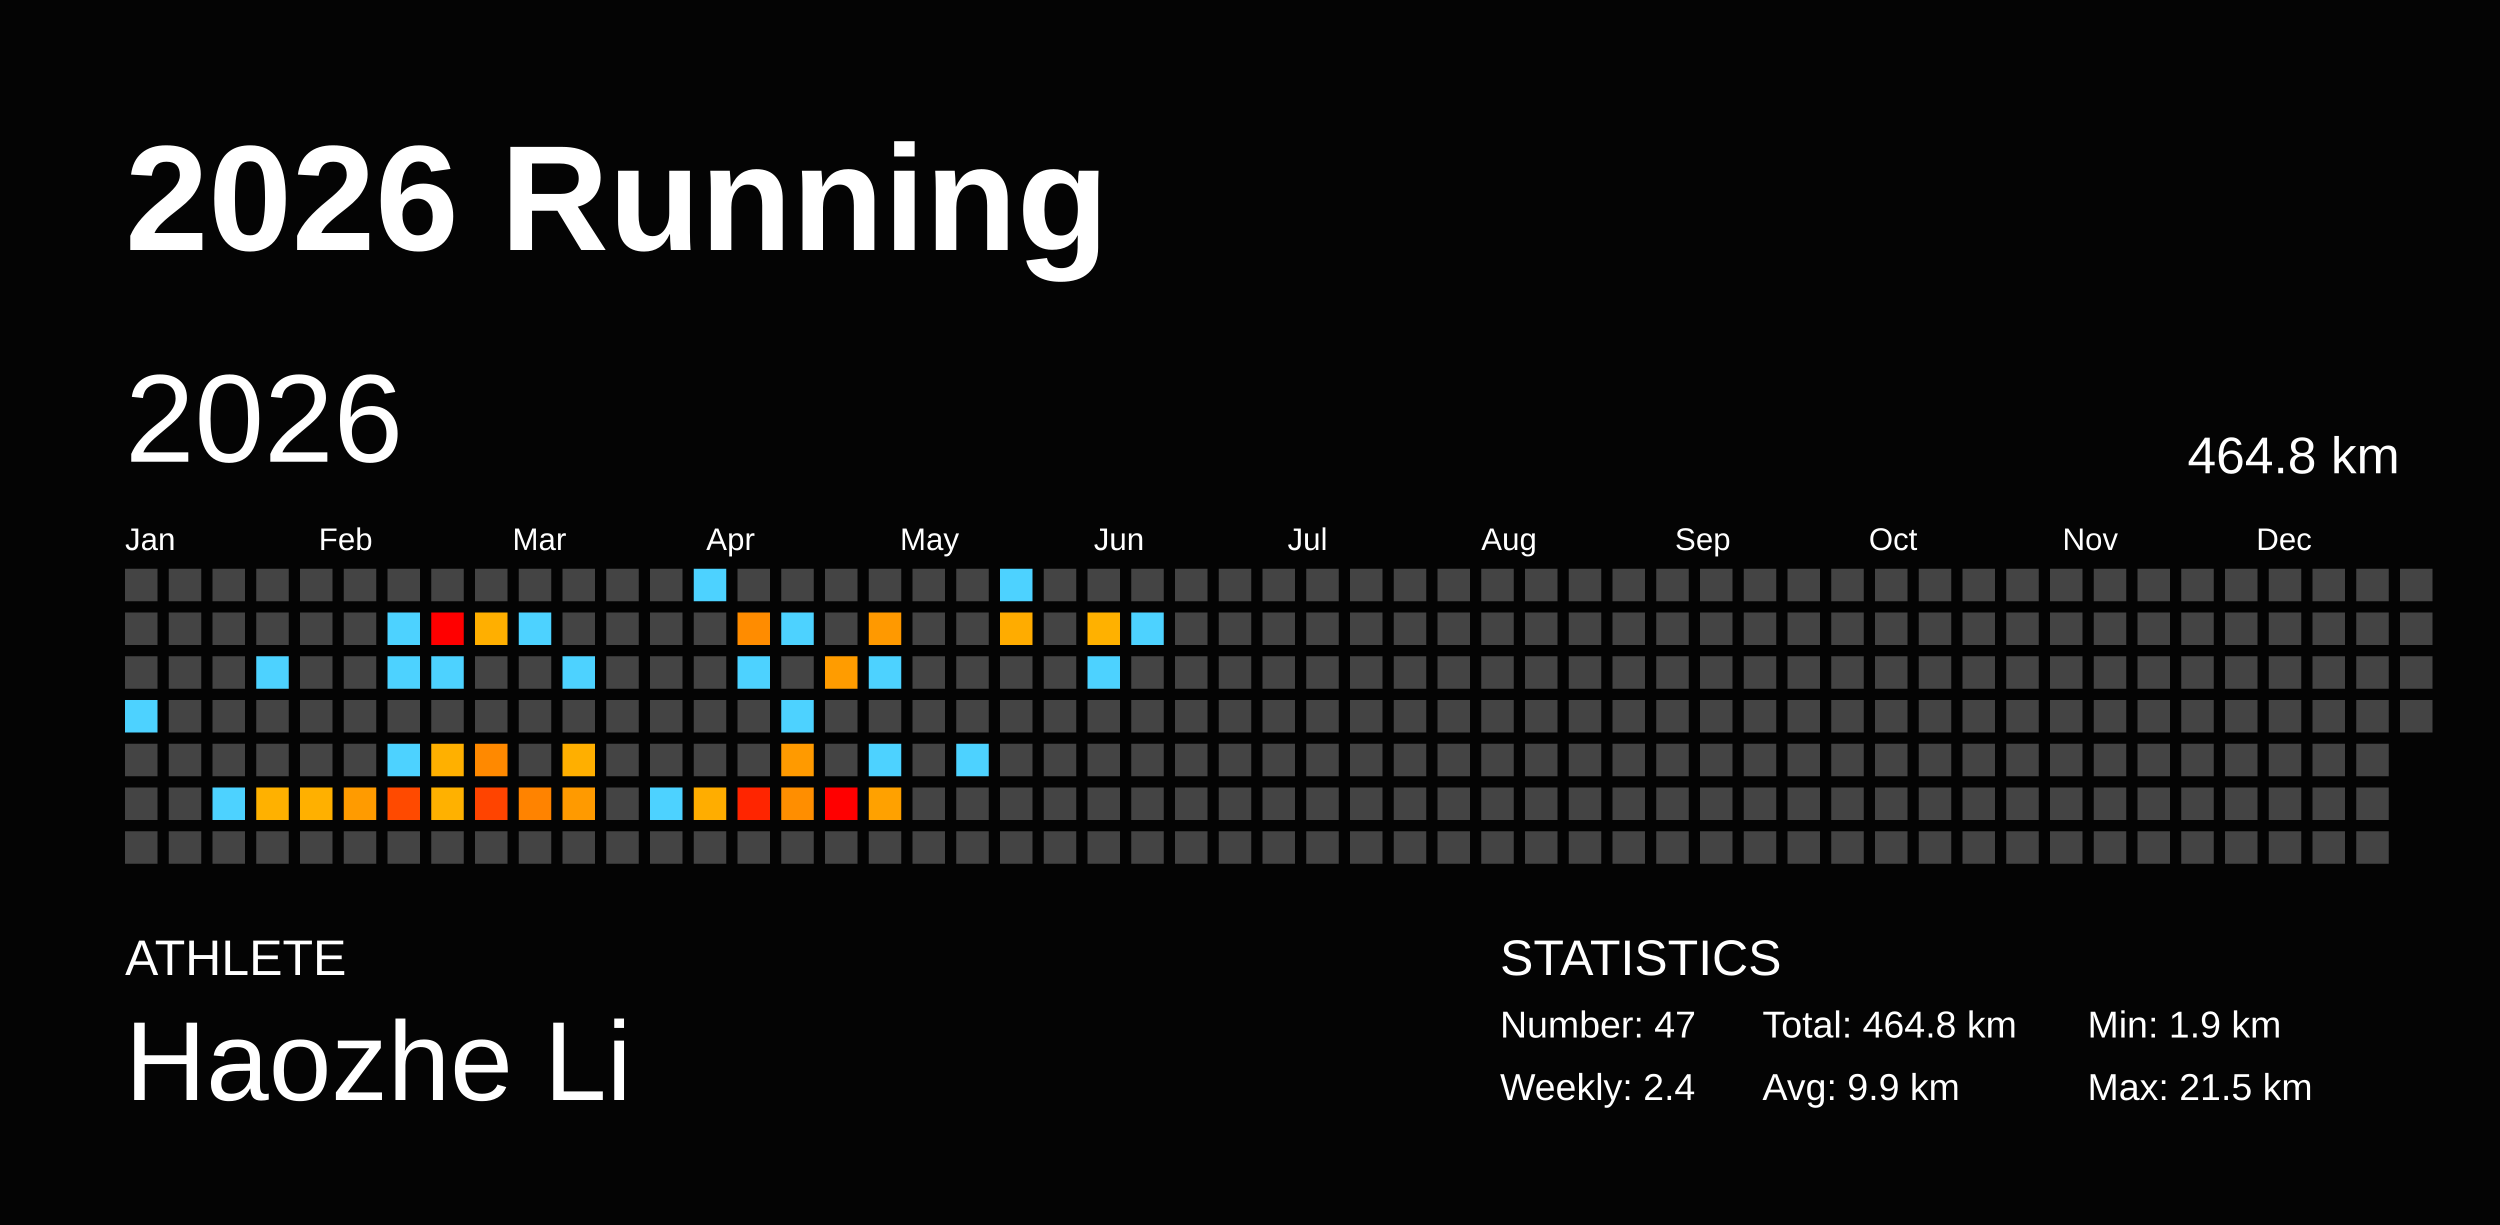
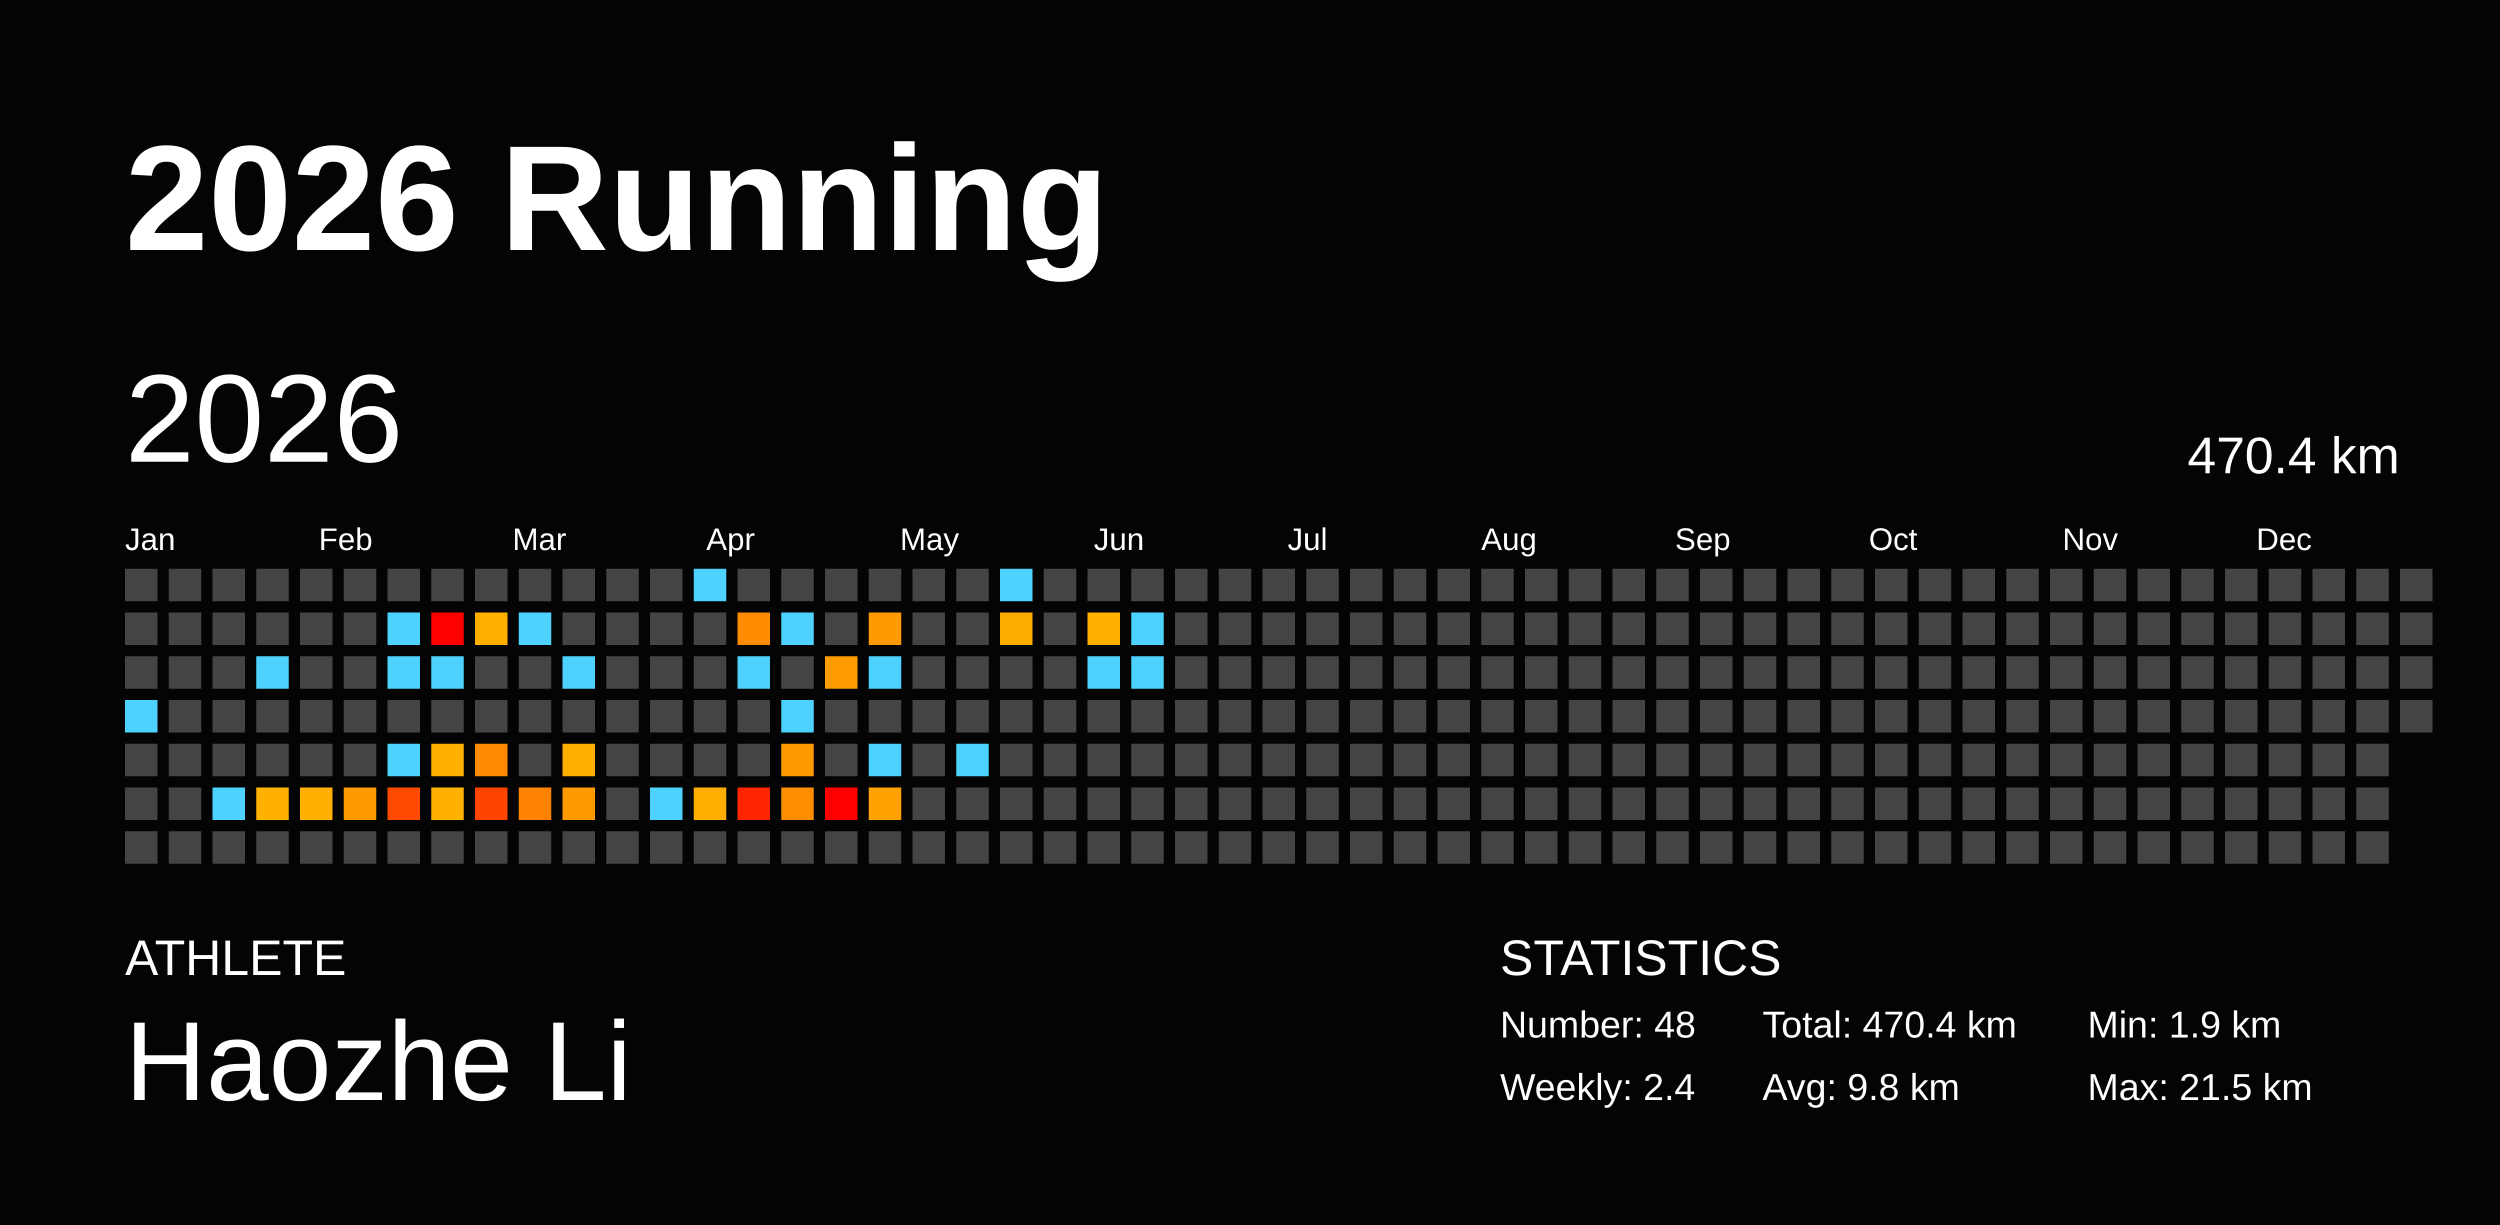
<svg xmlns="http://www.w3.org/2000/svg" baseProfile="full" height="98mm" version="1.1" viewBox="0,0,200,98" width="200mm">
  <defs />
  <rect fill="#040404" height="98" width="200" x="0" y="0" />
  <text fill="#FFFFFF" style="font-size:12px; font-family:Arial; font-weight:bold;" x="10" y="20">2026 Running</text>
  <text fill="#FFFFFF" style="font-size:4px; font-family:Arial" x="10" y="78">ATHLETE</text>
  <text fill="#FFFFFF" style="font-size:9px; font-family:Arial" x="10" y="88">Haozhe Li</text>
  <text fill="#FFFFFF" style="font-size:4px; font-family:Arial" x="120" y="78">STATISTICS</text>
-   <text fill="#FFFFFF" style="font-size:3px; font-family:Arial" x="120" y="83">Number: 47</text>
+   <text fill="#FFFFFF" style="font-size:3px; font-family:Arial" x="120" y="83">Number: 48</text>
  <text fill="#FFFFFF" style="font-size:3px; font-family:Arial" x="120" y="88">Weekly: 2.4</text>
-   <text fill="#FFFFFF" style="font-size:3px; font-family:Arial" x="141" y="83">Total: 464.8 km</text>
-   <text fill="#FFFFFF" style="font-size:3px; font-family:Arial" x="141" y="88">Avg: 9.9 km</text>
+   <text fill="#FFFFFF" style="font-size:3px; font-family:Arial" x="141" y="83">Total: 470.4 km</text>
+   <text fill="#FFFFFF" style="font-size:3px; font-family:Arial" x="141" y="88">Avg: 9.8 km</text>
  <text fill="#FFFFFF" style="font-size:3px; font-family:Arial" x="167" y="83">Min: 1.9 km</text>
  <text fill="#FFFFFF" style="font-size:3px; font-family:Arial" x="167" y="88">Max: 21.5 km</text>
  <text dominant-baseline="hanging" fill="#FFFFFF" style="font-size:10.0px; font-family:Arial;" x="10" y="30">2026</text>
-   <text dominant-baseline="hanging" fill="#FFFFFF" style="font-size:4.125px; font-family:Arial;" x="175" y="35">464.8 km</text>
+   <text dominant-baseline="hanging" fill="#FFFFFF" style="font-size:4.125px; font-family:Arial;" x="175" y="35">470.4 km</text>
  <text fill="#FFFFFF" style="font-size:2.5px; font-family:Arial" x="10.0" y="44">Jan</text>
  <text fill="#FFFFFF" style="font-size:2.5px; font-family:Arial" x="25.5" y="44">Feb</text>
  <text fill="#FFFFFF" style="font-size:2.5px; font-family:Arial" x="41.0" y="44">Mar</text>
  <text fill="#FFFFFF" style="font-size:2.5px; font-family:Arial" x="56.5" y="44">Apr</text>
  <text fill="#FFFFFF" style="font-size:2.5px; font-family:Arial" x="72.0" y="44">May</text>
  <text fill="#FFFFFF" style="font-size:2.5px; font-family:Arial" x="87.5" y="44">Jun</text>
  <text fill="#FFFFFF" style="font-size:2.5px; font-family:Arial" x="103.0" y="44">Jul</text>
  <text fill="#FFFFFF" style="font-size:2.5px; font-family:Arial" x="118.5" y="44">Aug</text>
  <text fill="#FFFFFF" style="font-size:2.5px; font-family:Arial" x="134.0" y="44">Sep</text>
  <text fill="#FFFFFF" style="font-size:2.5px; font-family:Arial" x="149.5" y="44">Oct</text>
  <text fill="#FFFFFF" style="font-size:2.5px; font-family:Arial" x="165.0" y="44">Nov</text>
  <text fill="#FFFFFF" style="font-size:2.5px; font-family:Arial" x="180.5" y="44">Dec</text>
  <rect fill="#444444" height="2.6" width="2.6" x="10.0" y="45.5" />
  <rect fill="#444444" height="2.6" width="2.6" x="10.0" y="49.0" />
  <rect fill="#444444" height="2.6" width="2.6" x="10.0" y="52.5" />
  <rect fill="#4dd2ff" height="2.6" width="2.6" x="10.0" y="56.0" />
  <rect fill="#444444" height="2.6" width="2.6" x="10.0" y="59.5" />
  <rect fill="#444444" height="2.6" width="2.6" x="10.0" y="63.0" />
  <rect fill="#444444" height="2.6" width="2.6" x="10.0" y="66.5" />
  <rect fill="#444444" height="2.6" width="2.6" x="13.5" y="45.5" />
  <rect fill="#444444" height="2.6" width="2.6" x="13.5" y="49.0" />
  <rect fill="#444444" height="2.6" width="2.6" x="13.5" y="52.5" />
  <rect fill="#444444" height="2.6" width="2.6" x="13.5" y="56.0" />
  <rect fill="#444444" height="2.6" width="2.6" x="13.5" y="59.5" />
  <rect fill="#444444" height="2.6" width="2.6" x="13.5" y="63.0" />
  <rect fill="#444444" height="2.6" width="2.6" x="13.5" y="66.5" />
  <rect fill="#444444" height="2.6" width="2.6" x="17.0" y="45.5" />
  <rect fill="#444444" height="2.6" width="2.6" x="17.0" y="49.0" />
  <rect fill="#444444" height="2.6" width="2.6" x="17.0" y="52.5" />
  <rect fill="#444444" height="2.6" width="2.6" x="17.0" y="56.0" />
  <rect fill="#444444" height="2.6" width="2.6" x="17.0" y="59.5" />
  <rect fill="#4dd2ff" height="2.6" width="2.6" x="17.0" y="63.0" />
  <rect fill="#444444" height="2.6" width="2.6" x="17.0" y="66.5" />
  <rect fill="#444444" height="2.6" width="2.6" x="20.5" y="45.5" />
  <rect fill="#444444" height="2.6" width="2.6" x="20.5" y="49.0" />
  <rect fill="#4dd2ff" height="2.6" width="2.6" x="20.5" y="52.5" />
  <rect fill="#444444" height="2.6" width="2.6" x="20.5" y="56.0" />
  <rect fill="#444444" height="2.6" width="2.6" x="20.5" y="59.5" />
  <rect fill="#ffb100" height="2.6" width="2.6" x="20.5" y="63.0" />
  <rect fill="#444444" height="2.6" width="2.6" x="20.5" y="66.5" />
  <rect fill="#444444" height="2.6" width="2.6" x="24.0" y="45.5" />
  <rect fill="#444444" height="2.6" width="2.6" x="24.0" y="49.0" />
  <rect fill="#444444" height="2.6" width="2.6" x="24.0" y="52.5" />
  <rect fill="#444444" height="2.6" width="2.6" x="24.0" y="56.0" />
  <rect fill="#444444" height="2.6" width="2.6" x="24.0" y="59.5" />
  <rect fill="#ffb000" height="2.6" width="2.6" x="24.0" y="63.0" />
  <rect fill="#444444" height="2.6" width="2.6" x="24.0" y="66.5" />
  <rect fill="#444444" height="2.6" width="2.6" x="27.5" y="45.5" />
  <rect fill="#444444" height="2.6" width="2.6" x="27.5" y="49.0" />
  <rect fill="#444444" height="2.6" width="2.6" x="27.5" y="52.5" />
  <rect fill="#444444" height="2.6" width="2.6" x="27.5" y="56.0" />
  <rect fill="#444444" height="2.6" width="2.6" x="27.5" y="59.5" />
  <rect fill="#ff9b00" height="2.6" width="2.6" x="27.5" y="63.0" />
  <rect fill="#444444" height="2.6" width="2.6" x="27.5" y="66.5" />
  <rect fill="#444444" height="2.6" width="2.6" x="31.0" y="45.5" />
  <rect fill="#4dd2ff" height="2.6" width="2.6" x="31.0" y="49.0" />
  <rect fill="#4dd2ff" height="2.6" width="2.6" x="31.0" y="52.5" />
  <rect fill="#444444" height="2.6" width="2.6" x="31.0" y="56.0" />
  <rect fill="#4dd2ff" height="2.6" width="2.6" x="31.0" y="59.5" />
  <rect fill="#ff4a00" height="2.6" width="2.6" x="31.0" y="63.0" />
  <rect fill="#444444" height="2.6" width="2.6" x="31.0" y="66.5" />
  <rect fill="#444444" height="2.6" width="2.6" x="34.5" y="45.5" />
  <rect fill="red" height="2.6" width="2.6" x="34.5" y="49.0" />
  <rect fill="#4dd2ff" height="2.6" width="2.6" x="34.5" y="52.5" />
  <rect fill="#444444" height="2.6" width="2.6" x="34.5" y="56.0" />
  <rect fill="#ffb000" height="2.6" width="2.6" x="34.5" y="59.5" />
  <rect fill="#ffb100" height="2.6" width="2.6" x="34.5" y="63.0" />
  <rect fill="#444444" height="2.6" width="2.6" x="34.5" y="66.5" />
  <rect fill="#444444" height="2.6" width="2.6" x="38.0" y="45.5" />
  <rect fill="#ffaf00" height="2.6" width="2.6" x="38.0" y="49.0" />
  <rect fill="#444444" height="2.6" width="2.6" x="38.0" y="52.5" />
  <rect fill="#444444" height="2.6" width="2.6" x="38.0" y="56.0" />
  <rect fill="#ff8900" height="2.6" width="2.6" x="38.0" y="59.5" />
  <rect fill="#ff4400" height="2.6" width="2.6" x="38.0" y="63.0" />
  <rect fill="#444444" height="2.6" width="2.6" x="38.0" y="66.5" />
  <rect fill="#444444" height="2.6" width="2.6" x="41.5" y="45.5" />
  <rect fill="#4dd2ff" height="2.6" width="2.6" x="41.5" y="49.0" />
  <rect fill="#444444" height="2.6" width="2.6" x="41.5" y="52.5" />
  <rect fill="#444444" height="2.6" width="2.6" x="41.5" y="56.0" />
  <rect fill="#444444" height="2.6" width="2.6" x="41.5" y="59.5" />
  <rect fill="#ff8300" height="2.6" width="2.6" x="41.5" y="63.0" />
  <rect fill="#444444" height="2.6" width="2.6" x="41.5" y="66.5" />
  <rect fill="#444444" height="2.6" width="2.6" x="45.0" y="45.5" />
  <rect fill="#444444" height="2.6" width="2.6" x="45.0" y="49.0" />
  <rect fill="#4dd2ff" height="2.6" width="2.6" x="45.0" y="52.5" />
  <rect fill="#444444" height="2.6" width="2.6" x="45.0" y="56.0" />
  <rect fill="#ffaf00" height="2.6" width="2.6" x="45.0" y="59.5" />
  <rect fill="#ff9a00" height="2.6" width="2.6" x="45.0" y="63.0" />
  <rect fill="#444444" height="2.6" width="2.6" x="45.0" y="66.5" />
  <rect fill="#444444" height="2.6" width="2.6" x="48.5" y="45.5" />
  <rect fill="#444444" height="2.6" width="2.6" x="48.5" y="49.0" />
  <rect fill="#444444" height="2.6" width="2.6" x="48.5" y="52.5" />
  <rect fill="#444444" height="2.6" width="2.6" x="48.5" y="56.0" />
  <rect fill="#444444" height="2.6" width="2.6" x="48.5" y="59.5" />
  <rect fill="#444444" height="2.6" width="2.6" x="48.5" y="63.0" />
  <rect fill="#444444" height="2.6" width="2.6" x="48.5" y="66.5" />
  <rect fill="#444444" height="2.6" width="2.6" x="52.0" y="45.5" />
  <rect fill="#444444" height="2.6" width="2.6" x="52.0" y="49.0" />
  <rect fill="#444444" height="2.6" width="2.6" x="52.0" y="52.5" />
  <rect fill="#444444" height="2.6" width="2.6" x="52.0" y="56.0" />
  <rect fill="#444444" height="2.6" width="2.6" x="52.0" y="59.5" />
  <rect fill="#4dd2ff" height="2.6" width="2.6" x="52.0" y="63.0" />
  <rect fill="#444444" height="2.6" width="2.6" x="52.0" y="66.5" />
  <rect fill="#4dd2ff" height="2.6" width="2.6" x="55.5" y="45.5" />
  <rect fill="#444444" height="2.6" width="2.6" x="55.5" y="49.0" />
  <rect fill="#444444" height="2.6" width="2.6" x="55.5" y="52.5" />
  <rect fill="#444444" height="2.6" width="2.6" x="55.5" y="56.0" />
  <rect fill="#444444" height="2.6" width="2.6" x="55.5" y="59.5" />
  <rect fill="#ffad00" height="2.6" width="2.6" x="55.5" y="63.0" />
  <rect fill="#444444" height="2.6" width="2.6" x="55.5" y="66.5" />
  <rect fill="#444444" height="2.6" width="2.6" x="59.0" y="45.5" />
  <rect fill="#ff8c00" height="2.6" width="2.6" x="59.0" y="49.0" />
  <rect fill="#4dd2ff" height="2.6" width="2.6" x="59.0" y="52.5" />
  <rect fill="#444444" height="2.6" width="2.6" x="59.0" y="56.0" />
  <rect fill="#444444" height="2.6" width="2.6" x="59.0" y="59.5" />
  <rect fill="#ff2500" height="2.6" width="2.6" x="59.0" y="63.0" />
  <rect fill="#444444" height="2.6" width="2.6" x="59.0" y="66.5" />
  <rect fill="#444444" height="2.6" width="2.6" x="62.5" y="45.5" />
  <rect fill="#4dd2ff" height="2.6" width="2.6" x="62.5" y="49.0" />
  <rect fill="#444444" height="2.6" width="2.6" x="62.5" y="52.5" />
  <rect fill="#4dd2ff" height="2.6" width="2.6" x="62.5" y="56.0" />
  <rect fill="#ff9a00" height="2.6" width="2.6" x="62.5" y="59.5" />
  <rect fill="#ff8e00" height="2.6" width="2.6" x="62.5" y="63.0" />
  <rect fill="#444444" height="2.6" width="2.6" x="62.5" y="66.5" />
  <rect fill="#444444" height="2.6" width="2.6" x="66.0" y="45.5" />
  <rect fill="#444444" height="2.6" width="2.6" x="66.0" y="49.0" />
  <rect fill="#ff9c00" height="2.6" width="2.6" x="66.0" y="52.5" />
  <rect fill="#444444" height="2.6" width="2.6" x="66.0" y="56.0" />
  <rect fill="#444444" height="2.6" width="2.6" x="66.0" y="59.5" />
  <rect fill="red" height="2.6" width="2.6" x="66.0" y="63.0" />
  <rect fill="#444444" height="2.6" width="2.6" x="66.0" y="66.5" />
  <rect fill="#444444" height="2.6" width="2.6" x="69.5" y="45.5" />
  <rect fill="#ff9900" height="2.6" width="2.6" x="69.5" y="49.0" />
  <rect fill="#4dd2ff" height="2.6" width="2.6" x="69.5" y="52.5" />
  <rect fill="#444444" height="2.6" width="2.6" x="69.5" y="56.0" />
  <rect fill="#4dd2ff" height="2.6" width="2.6" x="69.5" y="59.5" />
  <rect fill="#ffa100" height="2.6" width="2.6" x="69.5" y="63.0" />
  <rect fill="#444444" height="2.6" width="2.6" x="69.5" y="66.5" />
  <rect fill="#444444" height="2.6" width="2.6" x="73.0" y="45.5" />
  <rect fill="#444444" height="2.6" width="2.6" x="73.0" y="49.0" />
  <rect fill="#444444" height="2.6" width="2.6" x="73.0" y="52.5" />
  <rect fill="#444444" height="2.6" width="2.6" x="73.0" y="56.0" />
  <rect fill="#444444" height="2.6" width="2.6" x="73.0" y="59.5" />
  <rect fill="#444444" height="2.6" width="2.6" x="73.0" y="63.0" />
  <rect fill="#444444" height="2.6" width="2.6" x="73.0" y="66.5" />
  <rect fill="#444444" height="2.6" width="2.6" x="76.5" y="45.5" />
  <rect fill="#444444" height="2.6" width="2.6" x="76.5" y="49.0" />
  <rect fill="#444444" height="2.6" width="2.6" x="76.5" y="52.5" />
  <rect fill="#444444" height="2.6" width="2.6" x="76.5" y="56.0" />
  <rect fill="#4dd2ff" height="2.6" width="2.6" x="76.5" y="59.5" />
  <rect fill="#444444" height="2.6" width="2.6" x="76.5" y="63.0" />
  <rect fill="#444444" height="2.6" width="2.6" x="76.5" y="66.5" />
  <rect fill="#4dd2ff" height="2.6" width="2.6" x="80.0" y="45.5" />
  <rect fill="#ffac00" height="2.6" width="2.6" x="80.0" y="49.0" />
  <rect fill="#444444" height="2.6" width="2.6" x="80.0" y="52.5" />
  <rect fill="#444444" height="2.6" width="2.6" x="80.0" y="56.0" />
  <rect fill="#444444" height="2.6" width="2.6" x="80.0" y="59.5" />
  <rect fill="#444444" height="2.6" width="2.6" x="80.0" y="63.0" />
  <rect fill="#444444" height="2.6" width="2.6" x="80.0" y="66.5" />
  <rect fill="#444444" height="2.6" width="2.6" x="83.5" y="45.5" />
  <rect fill="#444444" height="2.6" width="2.6" x="83.5" y="49.0" />
  <rect fill="#444444" height="2.6" width="2.6" x="83.5" y="52.5" />
  <rect fill="#444444" height="2.6" width="2.6" x="83.5" y="56.0" />
  <rect fill="#444444" height="2.6" width="2.6" x="83.5" y="59.5" />
  <rect fill="#444444" height="2.6" width="2.6" x="83.5" y="63.0" />
  <rect fill="#444444" height="2.6" width="2.6" x="83.5" y="66.5" />
  <rect fill="#444444" height="2.6" width="2.6" x="87.0" y="45.5" />
  <rect fill="#ffb100" height="2.6" width="2.6" x="87.0" y="49.0" />
  <rect fill="#4dd2ff" height="2.6" width="2.6" x="87.0" y="52.5" />
  <rect fill="#444444" height="2.6" width="2.6" x="87.0" y="56.0" />
  <rect fill="#444444" height="2.6" width="2.6" x="87.0" y="59.5" />
  <rect fill="#444444" height="2.6" width="2.6" x="87.0" y="63.0" />
  <rect fill="#444444" height="2.6" width="2.6" x="87.0" y="66.5" />
  <rect fill="#444444" height="2.6" width="2.6" x="90.5" y="45.5" />
  <rect fill="#4dd2ff" height="2.6" width="2.6" x="90.5" y="49.0" />
-   <rect fill="#444444" height="2.6" width="2.6" x="90.5" y="52.5" />
+   <rect fill="#4dd2ff" height="2.6" width="2.6" x="90.5" y="52.5" />
  <rect fill="#444444" height="2.6" width="2.6" x="90.5" y="56.0" />
  <rect fill="#444444" height="2.6" width="2.6" x="90.5" y="59.5" />
  <rect fill="#444444" height="2.6" width="2.6" x="90.5" y="63.0" />
  <rect fill="#444444" height="2.6" width="2.6" x="90.5" y="66.5" />
  <rect fill="#444444" height="2.6" width="2.6" x="94.0" y="45.5" />
  <rect fill="#444444" height="2.6" width="2.6" x="94.0" y="49.0" />
  <rect fill="#444444" height="2.6" width="2.6" x="94.0" y="52.5" />
  <rect fill="#444444" height="2.6" width="2.6" x="94.0" y="56.0" />
  <rect fill="#444444" height="2.6" width="2.6" x="94.0" y="59.5" />
  <rect fill="#444444" height="2.6" width="2.6" x="94.0" y="63.0" />
  <rect fill="#444444" height="2.6" width="2.6" x="94.0" y="66.5" />
  <rect fill="#444444" height="2.6" width="2.6" x="97.5" y="45.5" />
  <rect fill="#444444" height="2.6" width="2.6" x="97.5" y="49.0" />
  <rect fill="#444444" height="2.6" width="2.6" x="97.5" y="52.5" />
  <rect fill="#444444" height="2.6" width="2.6" x="97.5" y="56.0" />
  <rect fill="#444444" height="2.6" width="2.6" x="97.5" y="59.5" />
  <rect fill="#444444" height="2.6" width="2.6" x="97.5" y="63.0" />
  <rect fill="#444444" height="2.6" width="2.6" x="97.5" y="66.5" />
  <rect fill="#444444" height="2.6" width="2.6" x="101.0" y="45.5" />
  <rect fill="#444444" height="2.6" width="2.6" x="101.0" y="49.0" />
  <rect fill="#444444" height="2.6" width="2.6" x="101.0" y="52.5" />
  <rect fill="#444444" height="2.6" width="2.6" x="101.0" y="56.0" />
  <rect fill="#444444" height="2.6" width="2.6" x="101.0" y="59.5" />
  <rect fill="#444444" height="2.6" width="2.6" x="101.0" y="63.0" />
  <rect fill="#444444" height="2.6" width="2.6" x="101.0" y="66.5" />
  <rect fill="#444444" height="2.6" width="2.6" x="104.5" y="45.5" />
  <rect fill="#444444" height="2.6" width="2.6" x="104.5" y="49.0" />
  <rect fill="#444444" height="2.6" width="2.6" x="104.5" y="52.5" />
  <rect fill="#444444" height="2.6" width="2.6" x="104.5" y="56.0" />
  <rect fill="#444444" height="2.6" width="2.6" x="104.5" y="59.5" />
  <rect fill="#444444" height="2.6" width="2.6" x="104.5" y="63.0" />
  <rect fill="#444444" height="2.6" width="2.6" x="104.5" y="66.5" />
  <rect fill="#444444" height="2.6" width="2.6" x="108.0" y="45.5" />
  <rect fill="#444444" height="2.6" width="2.6" x="108.0" y="49.0" />
  <rect fill="#444444" height="2.6" width="2.6" x="108.0" y="52.5" />
  <rect fill="#444444" height="2.6" width="2.6" x="108.0" y="56.0" />
  <rect fill="#444444" height="2.6" width="2.6" x="108.0" y="59.5" />
  <rect fill="#444444" height="2.6" width="2.6" x="108.0" y="63.0" />
  <rect fill="#444444" height="2.6" width="2.6" x="108.0" y="66.5" />
  <rect fill="#444444" height="2.6" width="2.6" x="111.5" y="45.5" />
  <rect fill="#444444" height="2.6" width="2.6" x="111.5" y="49.0" />
  <rect fill="#444444" height="2.6" width="2.6" x="111.5" y="52.5" />
  <rect fill="#444444" height="2.6" width="2.6" x="111.5" y="56.0" />
  <rect fill="#444444" height="2.6" width="2.6" x="111.5" y="59.5" />
  <rect fill="#444444" height="2.6" width="2.6" x="111.5" y="63.0" />
  <rect fill="#444444" height="2.6" width="2.6" x="111.5" y="66.5" />
  <rect fill="#444444" height="2.6" width="2.6" x="115.0" y="45.5" />
  <rect fill="#444444" height="2.6" width="2.6" x="115.0" y="49.0" />
  <rect fill="#444444" height="2.6" width="2.6" x="115.0" y="52.5" />
  <rect fill="#444444" height="2.6" width="2.6" x="115.0" y="56.0" />
  <rect fill="#444444" height="2.6" width="2.6" x="115.0" y="59.5" />
  <rect fill="#444444" height="2.6" width="2.6" x="115.0" y="63.0" />
  <rect fill="#444444" height="2.6" width="2.6" x="115.0" y="66.5" />
  <rect fill="#444444" height="2.6" width="2.6" x="118.5" y="45.5" />
  <rect fill="#444444" height="2.6" width="2.6" x="118.5" y="49.0" />
  <rect fill="#444444" height="2.6" width="2.6" x="118.5" y="52.5" />
  <rect fill="#444444" height="2.6" width="2.6" x="118.5" y="56.0" />
  <rect fill="#444444" height="2.6" width="2.6" x="118.5" y="59.5" />
  <rect fill="#444444" height="2.6" width="2.6" x="118.5" y="63.0" />
  <rect fill="#444444" height="2.6" width="2.6" x="118.5" y="66.5" />
  <rect fill="#444444" height="2.6" width="2.6" x="122.0" y="45.5" />
  <rect fill="#444444" height="2.6" width="2.6" x="122.0" y="49.0" />
  <rect fill="#444444" height="2.6" width="2.6" x="122.0" y="52.5" />
  <rect fill="#444444" height="2.6" width="2.6" x="122.0" y="56.0" />
  <rect fill="#444444" height="2.6" width="2.6" x="122.0" y="59.5" />
  <rect fill="#444444" height="2.6" width="2.6" x="122.0" y="63.0" />
  <rect fill="#444444" height="2.6" width="2.6" x="122.0" y="66.5" />
  <rect fill="#444444" height="2.6" width="2.6" x="125.5" y="45.5" />
  <rect fill="#444444" height="2.6" width="2.6" x="125.5" y="49.0" />
  <rect fill="#444444" height="2.6" width="2.6" x="125.5" y="52.5" />
  <rect fill="#444444" height="2.6" width="2.6" x="125.5" y="56.0" />
  <rect fill="#444444" height="2.6" width="2.6" x="125.5" y="59.5" />
  <rect fill="#444444" height="2.6" width="2.6" x="125.5" y="63.0" />
  <rect fill="#444444" height="2.6" width="2.6" x="125.5" y="66.5" />
  <rect fill="#444444" height="2.6" width="2.6" x="129.0" y="45.5" />
  <rect fill="#444444" height="2.6" width="2.6" x="129.0" y="49.0" />
  <rect fill="#444444" height="2.6" width="2.6" x="129.0" y="52.5" />
  <rect fill="#444444" height="2.6" width="2.6" x="129.0" y="56.0" />
  <rect fill="#444444" height="2.6" width="2.6" x="129.0" y="59.5" />
  <rect fill="#444444" height="2.6" width="2.6" x="129.0" y="63.0" />
  <rect fill="#444444" height="2.6" width="2.6" x="129.0" y="66.5" />
  <rect fill="#444444" height="2.6" width="2.6" x="132.5" y="45.5" />
  <rect fill="#444444" height="2.6" width="2.6" x="132.5" y="49.0" />
  <rect fill="#444444" height="2.6" width="2.6" x="132.5" y="52.5" />
  <rect fill="#444444" height="2.6" width="2.6" x="132.5" y="56.0" />
  <rect fill="#444444" height="2.6" width="2.6" x="132.5" y="59.5" />
  <rect fill="#444444" height="2.6" width="2.6" x="132.5" y="63.0" />
  <rect fill="#444444" height="2.6" width="2.6" x="132.5" y="66.5" />
  <rect fill="#444444" height="2.6" width="2.6" x="136.0" y="45.5" />
  <rect fill="#444444" height="2.6" width="2.6" x="136.0" y="49.0" />
  <rect fill="#444444" height="2.6" width="2.6" x="136.0" y="52.5" />
  <rect fill="#444444" height="2.6" width="2.6" x="136.0" y="56.0" />
  <rect fill="#444444" height="2.6" width="2.6" x="136.0" y="59.5" />
  <rect fill="#444444" height="2.6" width="2.6" x="136.0" y="63.0" />
  <rect fill="#444444" height="2.6" width="2.6" x="136.0" y="66.5" />
  <rect fill="#444444" height="2.6" width="2.6" x="139.5" y="45.5" />
  <rect fill="#444444" height="2.6" width="2.6" x="139.5" y="49.0" />
  <rect fill="#444444" height="2.6" width="2.6" x="139.5" y="52.5" />
  <rect fill="#444444" height="2.6" width="2.6" x="139.5" y="56.0" />
  <rect fill="#444444" height="2.6" width="2.6" x="139.5" y="59.5" />
  <rect fill="#444444" height="2.6" width="2.6" x="139.5" y="63.0" />
  <rect fill="#444444" height="2.6" width="2.6" x="139.5" y="66.5" />
  <rect fill="#444444" height="2.6" width="2.6" x="143.0" y="45.5" />
  <rect fill="#444444" height="2.6" width="2.6" x="143.0" y="49.0" />
  <rect fill="#444444" height="2.6" width="2.6" x="143.0" y="52.5" />
  <rect fill="#444444" height="2.6" width="2.6" x="143.0" y="56.0" />
  <rect fill="#444444" height="2.6" width="2.6" x="143.0" y="59.5" />
  <rect fill="#444444" height="2.6" width="2.6" x="143.0" y="63.0" />
  <rect fill="#444444" height="2.6" width="2.6" x="143.0" y="66.5" />
  <rect fill="#444444" height="2.6" width="2.6" x="146.5" y="45.5" />
  <rect fill="#444444" height="2.6" width="2.6" x="146.5" y="49.0" />
  <rect fill="#444444" height="2.6" width="2.6" x="146.5" y="52.5" />
  <rect fill="#444444" height="2.6" width="2.6" x="146.5" y="56.0" />
  <rect fill="#444444" height="2.6" width="2.6" x="146.5" y="59.5" />
  <rect fill="#444444" height="2.6" width="2.6" x="146.5" y="63.0" />
  <rect fill="#444444" height="2.6" width="2.6" x="146.5" y="66.5" />
  <rect fill="#444444" height="2.6" width="2.6" x="150.0" y="45.5" />
  <rect fill="#444444" height="2.6" width="2.6" x="150.0" y="49.0" />
  <rect fill="#444444" height="2.6" width="2.6" x="150.0" y="52.5" />
  <rect fill="#444444" height="2.6" width="2.6" x="150.0" y="56.0" />
  <rect fill="#444444" height="2.6" width="2.6" x="150.0" y="59.5" />
  <rect fill="#444444" height="2.6" width="2.6" x="150.0" y="63.0" />
  <rect fill="#444444" height="2.6" width="2.6" x="150.0" y="66.5" />
  <rect fill="#444444" height="2.6" width="2.6" x="153.5" y="45.5" />
  <rect fill="#444444" height="2.6" width="2.6" x="153.5" y="49.0" />
  <rect fill="#444444" height="2.6" width="2.6" x="153.5" y="52.5" />
  <rect fill="#444444" height="2.6" width="2.6" x="153.5" y="56.0" />
  <rect fill="#444444" height="2.6" width="2.6" x="153.5" y="59.5" />
  <rect fill="#444444" height="2.6" width="2.6" x="153.5" y="63.0" />
  <rect fill="#444444" height="2.6" width="2.6" x="153.5" y="66.5" />
  <rect fill="#444444" height="2.6" width="2.6" x="157.0" y="45.5" />
  <rect fill="#444444" height="2.6" width="2.6" x="157.0" y="49.0" />
  <rect fill="#444444" height="2.6" width="2.6" x="157.0" y="52.5" />
  <rect fill="#444444" height="2.6" width="2.6" x="157.0" y="56.0" />
  <rect fill="#444444" height="2.6" width="2.6" x="157.0" y="59.5" />
  <rect fill="#444444" height="2.6" width="2.6" x="157.0" y="63.0" />
  <rect fill="#444444" height="2.6" width="2.6" x="157.0" y="66.5" />
  <rect fill="#444444" height="2.6" width="2.6" x="160.5" y="45.5" />
  <rect fill="#444444" height="2.6" width="2.6" x="160.5" y="49.0" />
  <rect fill="#444444" height="2.6" width="2.6" x="160.5" y="52.5" />
  <rect fill="#444444" height="2.6" width="2.6" x="160.5" y="56.0" />
  <rect fill="#444444" height="2.6" width="2.6" x="160.5" y="59.5" />
  <rect fill="#444444" height="2.6" width="2.6" x="160.5" y="63.0" />
  <rect fill="#444444" height="2.6" width="2.6" x="160.5" y="66.5" />
  <rect fill="#444444" height="2.6" width="2.6" x="164.0" y="45.5" />
  <rect fill="#444444" height="2.6" width="2.6" x="164.0" y="49.0" />
  <rect fill="#444444" height="2.6" width="2.6" x="164.0" y="52.5" />
  <rect fill="#444444" height="2.6" width="2.6" x="164.0" y="56.0" />
  <rect fill="#444444" height="2.6" width="2.6" x="164.0" y="59.5" />
  <rect fill="#444444" height="2.6" width="2.6" x="164.0" y="63.0" />
  <rect fill="#444444" height="2.6" width="2.6" x="164.0" y="66.5" />
  <rect fill="#444444" height="2.6" width="2.6" x="167.5" y="45.5" />
  <rect fill="#444444" height="2.6" width="2.6" x="167.5" y="49.0" />
  <rect fill="#444444" height="2.6" width="2.6" x="167.5" y="52.5" />
  <rect fill="#444444" height="2.6" width="2.6" x="167.5" y="56.0" />
  <rect fill="#444444" height="2.6" width="2.6" x="167.5" y="59.5" />
  <rect fill="#444444" height="2.6" width="2.6" x="167.5" y="63.0" />
  <rect fill="#444444" height="2.6" width="2.6" x="167.5" y="66.5" />
  <rect fill="#444444" height="2.6" width="2.6" x="171.0" y="45.5" />
  <rect fill="#444444" height="2.6" width="2.6" x="171.0" y="49.0" />
  <rect fill="#444444" height="2.6" width="2.6" x="171.0" y="52.5" />
  <rect fill="#444444" height="2.6" width="2.6" x="171.0" y="56.0" />
  <rect fill="#444444" height="2.6" width="2.6" x="171.0" y="59.5" />
  <rect fill="#444444" height="2.6" width="2.6" x="171.0" y="63.0" />
  <rect fill="#444444" height="2.6" width="2.6" x="171.0" y="66.5" />
  <rect fill="#444444" height="2.6" width="2.6" x="174.5" y="45.5" />
  <rect fill="#444444" height="2.6" width="2.6" x="174.5" y="49.0" />
  <rect fill="#444444" height="2.6" width="2.6" x="174.5" y="52.5" />
  <rect fill="#444444" height="2.6" width="2.6" x="174.5" y="56.0" />
  <rect fill="#444444" height="2.6" width="2.6" x="174.5" y="59.5" />
  <rect fill="#444444" height="2.6" width="2.6" x="174.5" y="63.0" />
  <rect fill="#444444" height="2.6" width="2.6" x="174.5" y="66.5" />
  <rect fill="#444444" height="2.6" width="2.6" x="178.0" y="45.5" />
  <rect fill="#444444" height="2.6" width="2.6" x="178.0" y="49.0" />
  <rect fill="#444444" height="2.6" width="2.6" x="178.0" y="52.5" />
  <rect fill="#444444" height="2.6" width="2.6" x="178.0" y="56.0" />
  <rect fill="#444444" height="2.6" width="2.6" x="178.0" y="59.5" />
  <rect fill="#444444" height="2.6" width="2.6" x="178.0" y="63.0" />
  <rect fill="#444444" height="2.6" width="2.6" x="178.0" y="66.5" />
  <rect fill="#444444" height="2.6" width="2.6" x="181.5" y="45.5" />
  <rect fill="#444444" height="2.6" width="2.6" x="181.5" y="49.0" />
  <rect fill="#444444" height="2.6" width="2.6" x="181.5" y="52.5" />
  <rect fill="#444444" height="2.6" width="2.6" x="181.5" y="56.0" />
  <rect fill="#444444" height="2.6" width="2.6" x="181.5" y="59.5" />
  <rect fill="#444444" height="2.6" width="2.6" x="181.5" y="63.0" />
  <rect fill="#444444" height="2.6" width="2.6" x="181.5" y="66.5" />
  <rect fill="#444444" height="2.6" width="2.6" x="185.0" y="45.5" />
  <rect fill="#444444" height="2.6" width="2.6" x="185.0" y="49.0" />
  <rect fill="#444444" height="2.6" width="2.6" x="185.0" y="52.5" />
  <rect fill="#444444" height="2.6" width="2.6" x="185.0" y="56.0" />
  <rect fill="#444444" height="2.6" width="2.6" x="185.0" y="59.5" />
  <rect fill="#444444" height="2.6" width="2.6" x="185.0" y="63.0" />
  <rect fill="#444444" height="2.6" width="2.6" x="185.0" y="66.5" />
  <rect fill="#444444" height="2.6" width="2.6" x="188.5" y="45.5" />
  <rect fill="#444444" height="2.6" width="2.6" x="188.5" y="49.0" />
  <rect fill="#444444" height="2.6" width="2.6" x="188.5" y="52.5" />
  <rect fill="#444444" height="2.6" width="2.6" x="188.5" y="56.0" />
  <rect fill="#444444" height="2.6" width="2.6" x="188.5" y="59.5" />
  <rect fill="#444444" height="2.6" width="2.6" x="188.5" y="63.0" />
  <rect fill="#444444" height="2.6" width="2.6" x="188.5" y="66.5" />
  <rect fill="#444444" height="2.6" width="2.6" x="192.0" y="45.5" />
  <rect fill="#444444" height="2.6" width="2.6" x="192.0" y="49.0" />
  <rect fill="#444444" height="2.6" width="2.6" x="192.0" y="52.5" />
  <rect fill="#444444" height="2.6" width="2.6" x="192.0" y="56.0" />
</svg>
